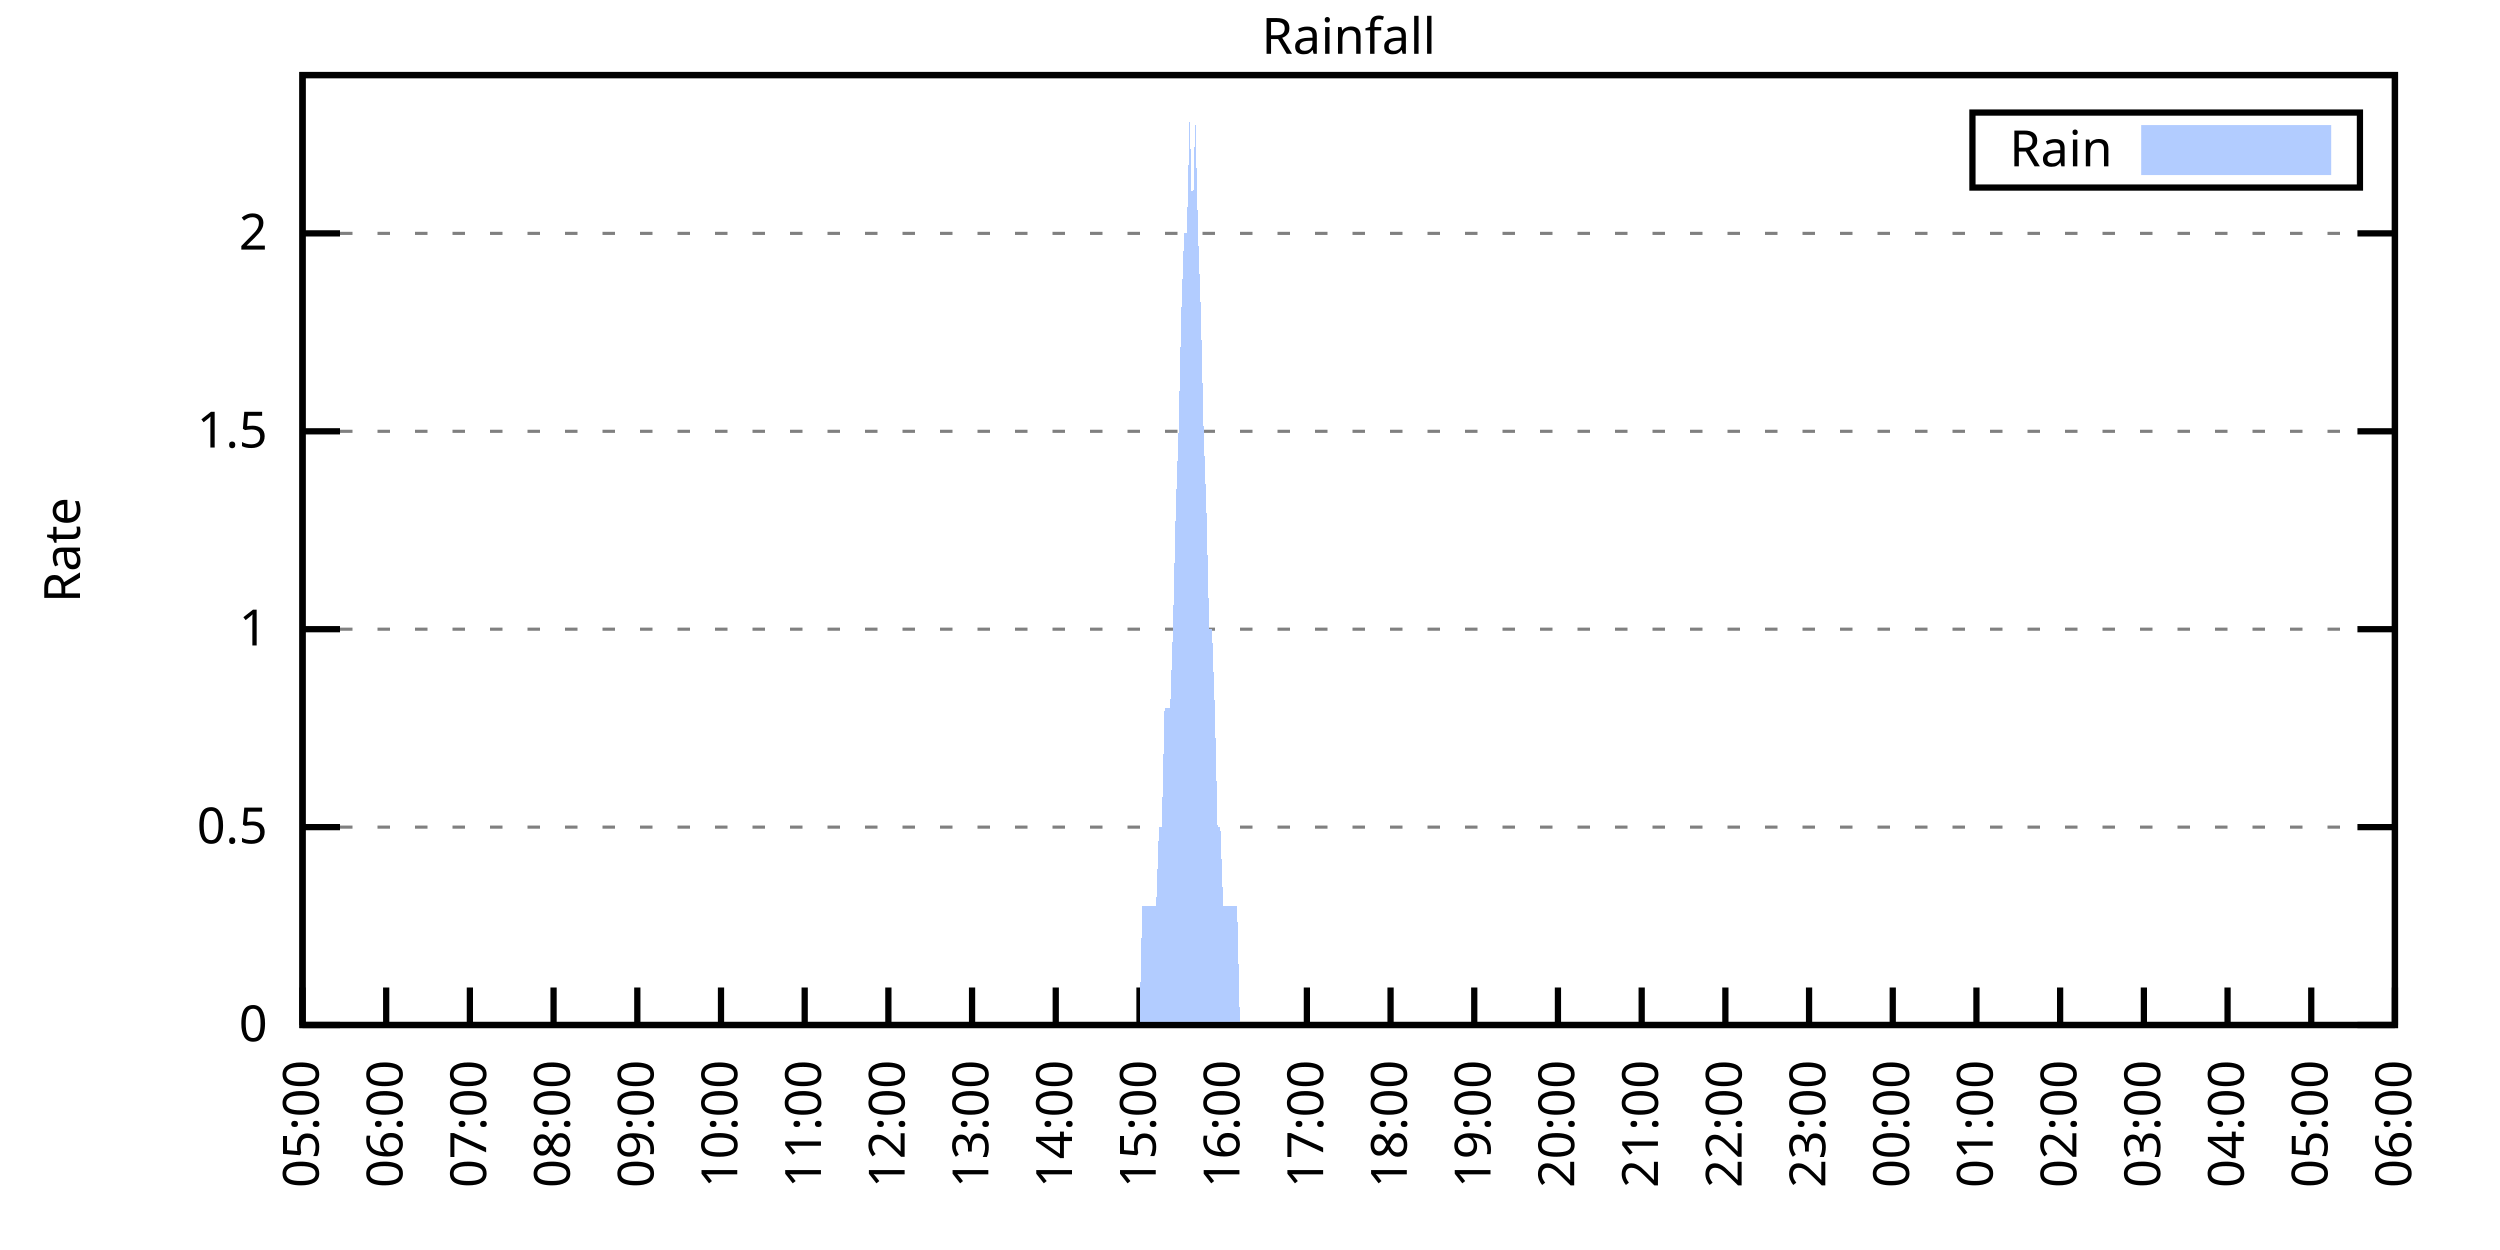
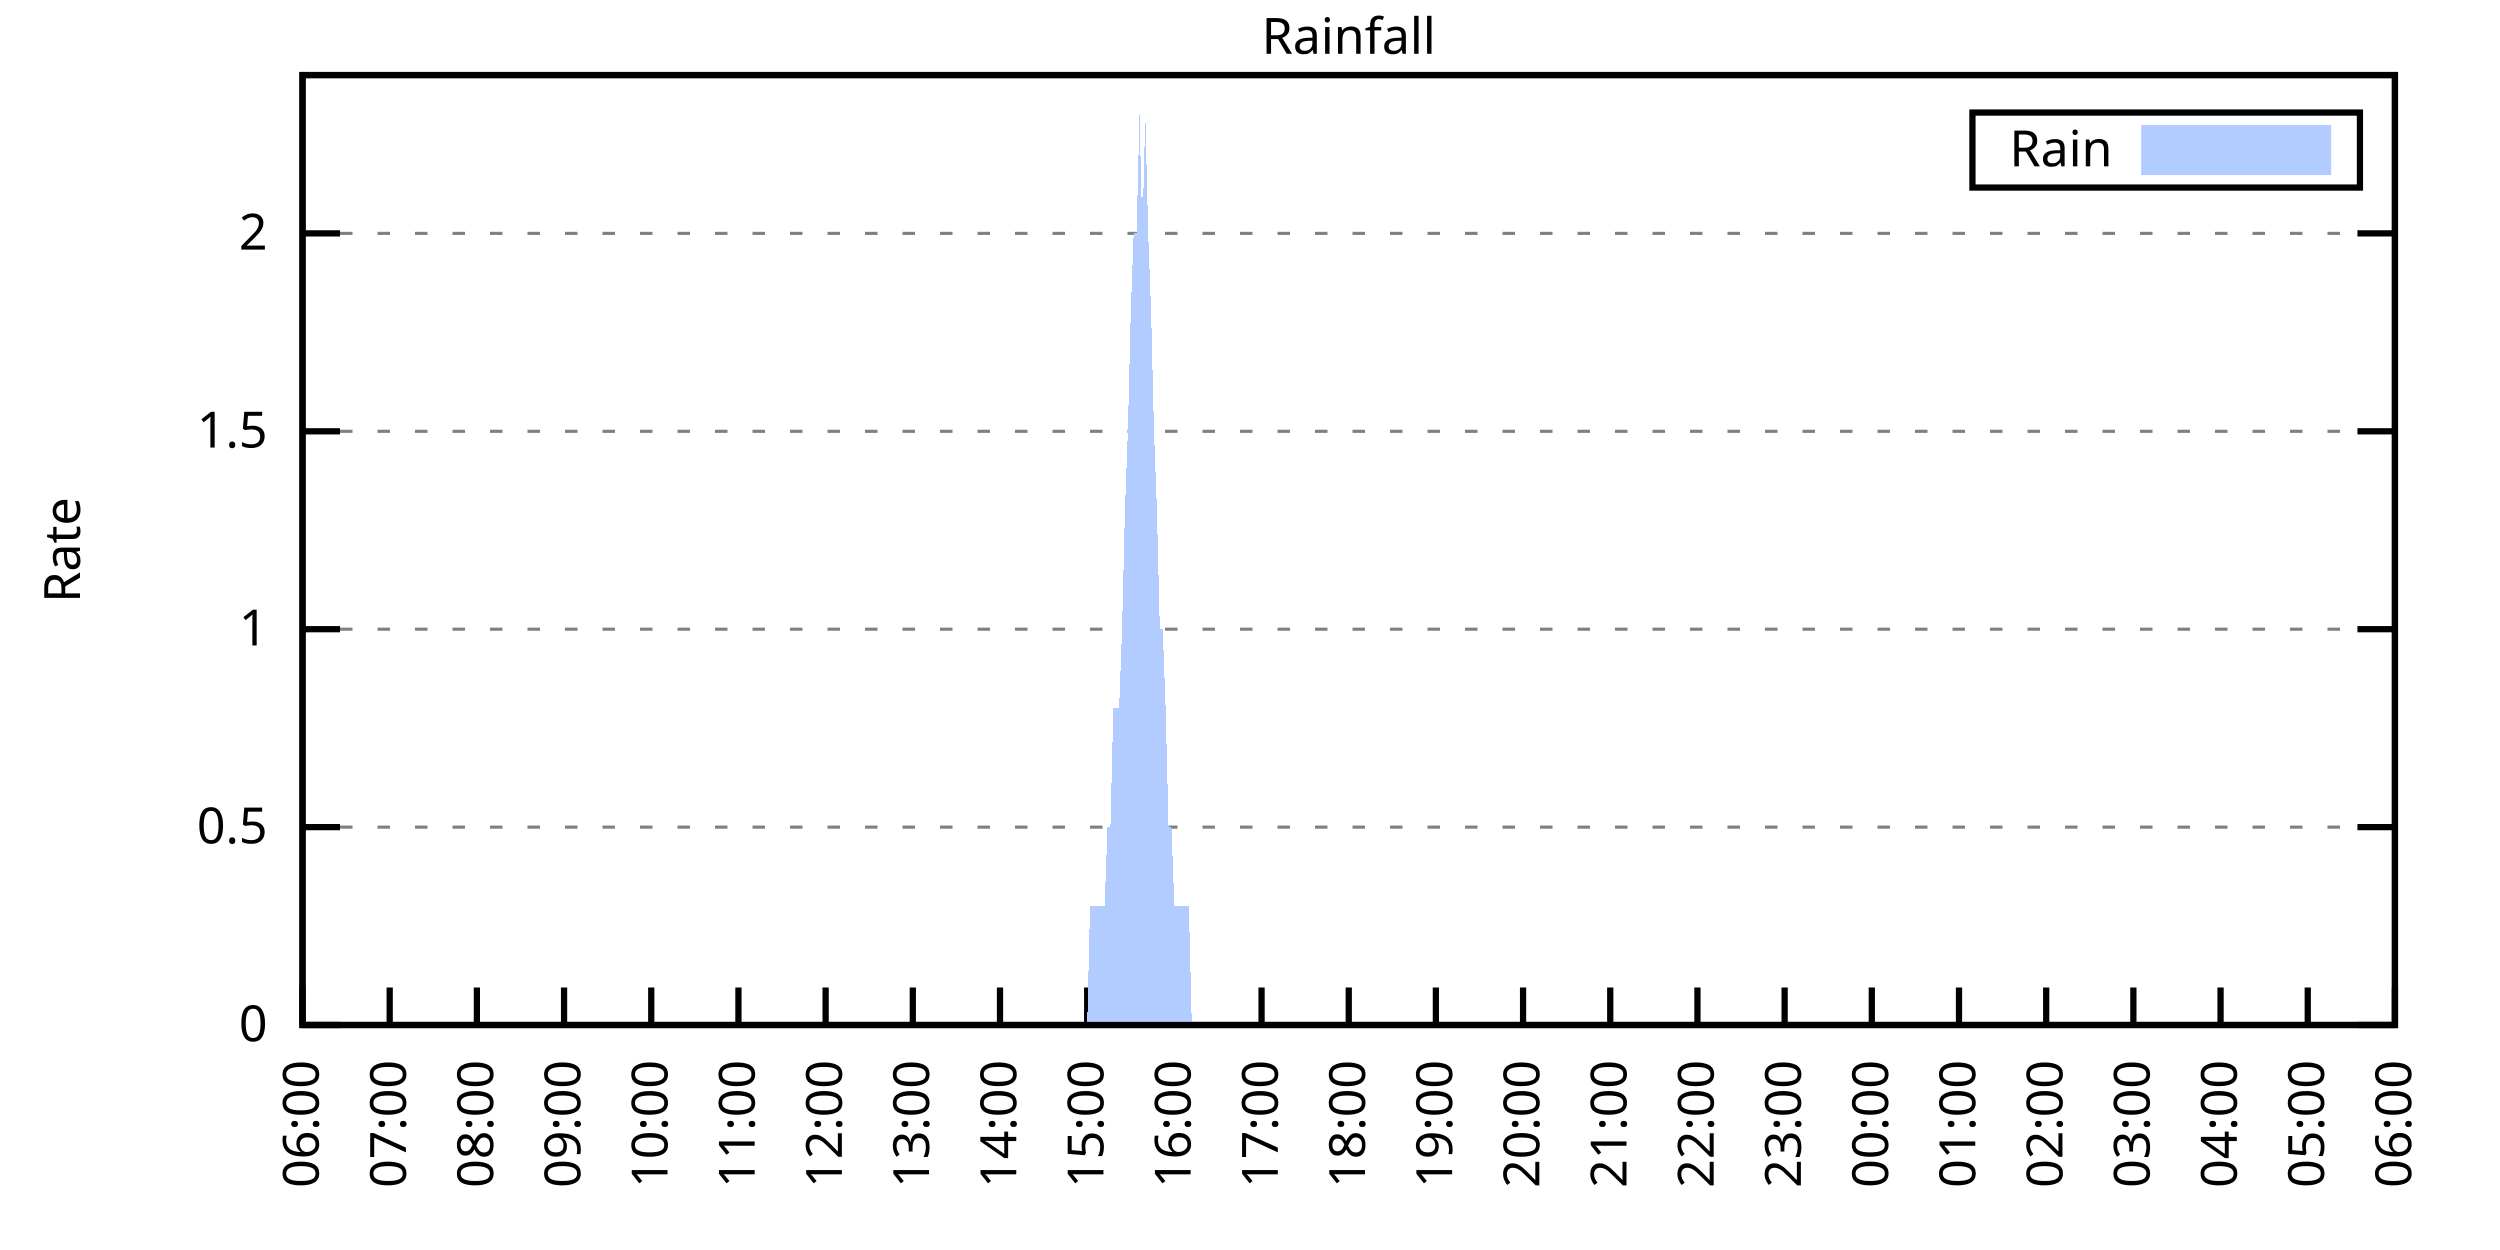
<svg xmlns="http://www.w3.org/2000/svg" xmlns:xlink="http://www.w3.org/1999/xlink" width="400" height="200" viewBox="0 0 400 200">
  <g id="gnuplot_canvas">
    <rect x="0" y="0" width="400" height="200" fill="none" />
    <defs>
      <circle id="gpDot" r="0.5" stroke-width="0.5" stroke="currentColor" />
      <path id="gpPt0" stroke-width="0.333" stroke="currentColor" d="M-1,0 h2 M0,-1 v2" />
      <path id="gpPt1" stroke-width="0.333" stroke="currentColor" d="M-1,-1 L1,1 M1,-1 L-1,1" />
      <path id="gpPt2" stroke-width="0.333" stroke="currentColor" d="M-1,0 L1,0 M0,-1 L0,1 M-1,-1 L1,1 M-1,1 L1,-1" />
      <rect id="gpPt3" stroke-width="0.333" stroke="currentColor" x="-1" y="-1" width="2" height="2" />
      <rect id="gpPt4" stroke-width="0.333" stroke="currentColor" fill="currentColor" x="-1" y="-1" width="2" height="2" />
      <circle id="gpPt5" stroke-width="0.333" stroke="currentColor" cx="0" cy="0" r="1" />
      <use xlink:href="#gpPt5" id="gpPt6" fill="currentColor" stroke="none" />
      <path id="gpPt7" stroke-width="0.333" stroke="currentColor" d="M0,-1.33 L-1.33,0.67 L1.33,0.67 z" />
      <use xlink:href="#gpPt7" id="gpPt8" fill="currentColor" stroke="none" />
      <use xlink:href="#gpPt7" id="gpPt9" stroke="currentColor" transform="rotate(180)" />
      <use xlink:href="#gpPt9" id="gpPt10" fill="currentColor" stroke="none" />
      <use xlink:href="#gpPt3" id="gpPt11" stroke="currentColor" transform="rotate(45)" />
      <use xlink:href="#gpPt11" id="gpPt12" fill="currentColor" stroke="none" />
      <path id="gpPt13" stroke-width="0.333" stroke="currentColor" d="M0,1.330 L1.265,0.411 L0.782,-1.067 L-0.782,-1.076 L-1.265,0.411 z" />
      <use xlink:href="#gpPt13" id="gpPt14" fill="currentColor" stroke="none" />
      <filter id="textbox" filterUnits="objectBoundingBox" x="0" y="0" height="1" width="1">
        <feFlood flood-color="white" flood-opacity="1" result="bgnd" />
        <feComposite in="SourceGraphic" in2="bgnd" operator="atop" />
      </filter>
      <filter id="greybox" filterUnits="objectBoundingBox" x="0" y="0" height="1" width="1">
        <feFlood flood-color="lightgrey" flood-opacity="1" result="grey" />
        <feComposite in="SourceGraphic" in2="grey" operator="atop" />
      </filter>
    </defs>
    <g fill="none" color="white" stroke="currentColor" stroke-width="1.00" stroke-linecap="butt" stroke-linejoin="miter">
</g>
    <g fill="none" color="black" stroke="currentColor" stroke-width="1.00" stroke-linecap="butt" stroke-linejoin="miter">
      <g stroke="none" shape-rendering="crispEdges">
        <polygon fill="rgb(255, 255, 255)" points="48.40,164.00 383.18,164.00 383.18,12.02 48.40,12.02 " />
      </g>
    </g>
    <g fill="none" color="black" stroke="currentColor" stroke-width="1.00" stroke-linecap="butt" stroke-linejoin="miter">
</g>
    <g fill="none" color="black" stroke="black" stroke-width="0.50" stroke-linecap="butt" stroke-linejoin="miter">
</g>
    <g fill="none" color="gray" stroke="currentColor" stroke-width="0.50" stroke-linecap="butt" stroke-linejoin="miter">
      <path stroke="gray" stroke-dasharray="2,4" class="gridline" d="M48.40,164.00 L383.19,164.00  " />
    </g>
    <g fill="none" color="gray" stroke="gray" stroke-width="1.00" stroke-linecap="butt" stroke-linejoin="miter">
</g>
    <g fill="none" color="black" stroke="currentColor" stroke-width="1.00" stroke-linecap="butt" stroke-linejoin="miter">
      <path stroke="black" d="M48.40,164.00 L54.40,164.00 M383.19,164.00 L377.19,164.00  " />
      <g transform="translate(42.80,166.60)" stroke="none" fill="black" font-family="Sans" font-size="8.00" text-anchor="end">
        <text>
          <tspan font-family="Sans"> 0</tspan>
        </text>
      </g>
    </g>
    <g fill="none" color="black" stroke="currentColor" stroke-width="1.00" stroke-linecap="butt" stroke-linejoin="miter">
</g>
    <g fill="none" color="black" stroke="black" stroke-width="0.50" stroke-linecap="butt" stroke-linejoin="miter">
</g>
    <g fill="none" color="gray" stroke="currentColor" stroke-width="0.50" stroke-linecap="butt" stroke-linejoin="miter">
      <path stroke="gray" stroke-dasharray="2,4" class="gridline" d="M48.40,132.34 L383.19,132.34  " />
    </g>
    <g fill="none" color="gray" stroke="gray" stroke-width="1.00" stroke-linecap="butt" stroke-linejoin="miter">
</g>
    <g fill="none" color="black" stroke="currentColor" stroke-width="1.00" stroke-linecap="butt" stroke-linejoin="miter">
      <path stroke="black" d="M48.40,132.34 L54.40,132.34 M383.19,132.34 L377.19,132.34  " />
      <g transform="translate(42.80,134.94)" stroke="none" fill="black" font-family="Sans" font-size="8.00" text-anchor="end">
        <text>
          <tspan font-family="Sans"> 0.5</tspan>
        </text>
      </g>
    </g>
    <g fill="none" color="black" stroke="currentColor" stroke-width="1.00" stroke-linecap="butt" stroke-linejoin="miter">
</g>
    <g fill="none" color="black" stroke="black" stroke-width="0.50" stroke-linecap="butt" stroke-linejoin="miter">
</g>
    <g fill="none" color="gray" stroke="currentColor" stroke-width="0.50" stroke-linecap="butt" stroke-linejoin="miter">
      <path stroke="gray" stroke-dasharray="2,4" class="gridline" d="M48.40,100.67 L383.19,100.67  " />
    </g>
    <g fill="none" color="gray" stroke="gray" stroke-width="1.00" stroke-linecap="butt" stroke-linejoin="miter">
</g>
    <g fill="none" color="black" stroke="currentColor" stroke-width="1.00" stroke-linecap="butt" stroke-linejoin="miter">
      <path stroke="black" d="M48.40,100.67 L54.40,100.67 M383.19,100.67 L377.19,100.67  " />
      <g transform="translate(42.80,103.27)" stroke="none" fill="black" font-family="Sans" font-size="8.00" text-anchor="end">
        <text>
          <tspan font-family="Sans"> 1</tspan>
        </text>
      </g>
    </g>
    <g fill="none" color="black" stroke="currentColor" stroke-width="1.00" stroke-linecap="butt" stroke-linejoin="miter">
</g>
    <g fill="none" color="black" stroke="black" stroke-width="0.50" stroke-linecap="butt" stroke-linejoin="miter">
</g>
    <g fill="none" color="gray" stroke="currentColor" stroke-width="0.50" stroke-linecap="butt" stroke-linejoin="miter">
      <path stroke="gray" stroke-dasharray="2,4" class="gridline" d="M48.40,69.01 L383.19,69.01  " />
    </g>
    <g fill="none" color="gray" stroke="gray" stroke-width="1.00" stroke-linecap="butt" stroke-linejoin="miter">
</g>
    <g fill="none" color="black" stroke="currentColor" stroke-width="1.00" stroke-linecap="butt" stroke-linejoin="miter">
      <path stroke="black" d="M48.40,69.01 L54.40,69.01 M383.19,69.01 L377.19,69.01  " />
      <g transform="translate(42.80,71.61)" stroke="none" fill="black" font-family="Sans" font-size="8.00" text-anchor="end">
        <text>
          <tspan font-family="Sans"> 1.5</tspan>
        </text>
      </g>
    </g>
    <g fill="none" color="black" stroke="currentColor" stroke-width="1.00" stroke-linecap="butt" stroke-linejoin="miter">
</g>
    <g fill="none" color="black" stroke="black" stroke-width="0.50" stroke-linecap="butt" stroke-linejoin="miter">
</g>
    <g fill="none" color="gray" stroke="currentColor" stroke-width="0.50" stroke-linecap="butt" stroke-linejoin="miter">
      <path stroke="gray" stroke-dasharray="2,4" class="gridline" d="M48.40,37.34 L383.19,37.34  " />
    </g>
    <g fill="none" color="gray" stroke="gray" stroke-width="1.00" stroke-linecap="butt" stroke-linejoin="miter">
</g>
    <g fill="none" color="black" stroke="currentColor" stroke-width="1.00" stroke-linecap="butt" stroke-linejoin="miter">
      <path stroke="black" d="M48.40,37.34 L54.40,37.34 M383.19,37.34 L377.19,37.34  " />
      <g transform="translate(42.80,39.94)" stroke="none" fill="black" font-family="Sans" font-size="8.00" text-anchor="end">
        <text>
          <tspan font-family="Sans"> 2</tspan>
        </text>
      </g>
    </g>
    <g fill="none" color="black" stroke="currentColor" stroke-width="1.00" stroke-linecap="butt" stroke-linejoin="miter">
      <path stroke="black" d="M48.40,164.00 L48.40,158.00  " />
      <g transform="translate(51.00,169.60) rotate(270.00)" stroke="none" fill="black" font-family="Sans" font-size="8.00" text-anchor="end">
        <text>
-           <tspan font-family="Sans">05:00</tspan>
-         </text>
-       </g>
-     </g>
-     <g fill="none" color="black" stroke="currentColor" stroke-width="1.00" stroke-linecap="butt" stroke-linejoin="miter">
-       <path stroke="black" d="M61.79,164.00 L61.79,158.00  " />
-       <g transform="translate(64.39,169.60) rotate(270.00)" stroke="none" fill="black" font-family="Sans" font-size="8.00" text-anchor="end">
-         <text>
          <tspan font-family="Sans">06:00</tspan>
        </text>
      </g>
    </g>
    <g fill="none" color="black" stroke="currentColor" stroke-width="1.00" stroke-linecap="butt" stroke-linejoin="miter">
-       <path stroke="black" d="M75.18,164.00 L75.18,158.00  " />
-       <g transform="translate(77.78,169.60) rotate(270.00)" stroke="none" fill="black" font-family="Sans" font-size="8.00" text-anchor="end">
+       <path stroke="black" d="M62.35,164.00 L62.35,158.00  " />
+       <g transform="translate(64.95,169.60) rotate(270.00)" stroke="none" fill="black" font-family="Sans" font-size="8.00" text-anchor="end">
        <text>
          <tspan font-family="Sans">07:00</tspan>
        </text>
      </g>
    </g>
    <g fill="none" color="black" stroke="currentColor" stroke-width="1.00" stroke-linecap="butt" stroke-linejoin="miter">
-       <path stroke="black" d="M88.57,164.00 L88.57,158.00  " />
-       <g transform="translate(91.17,169.60) rotate(270.00)" stroke="none" fill="black" font-family="Sans" font-size="8.00" text-anchor="end">
+       <path stroke="black" d="M76.30,164.00 L76.30,158.00  " />
+       <g transform="translate(78.90,169.60) rotate(270.00)" stroke="none" fill="black" font-family="Sans" font-size="8.00" text-anchor="end">
        <text>
          <tspan font-family="Sans">08:00</tspan>
        </text>
      </g>
    </g>
    <g fill="none" color="black" stroke="currentColor" stroke-width="1.00" stroke-linecap="butt" stroke-linejoin="miter">
-       <path stroke="black" d="M101.97,164.00 L101.97,158.00  " />
-       <g transform="translate(104.57,169.60) rotate(270.00)" stroke="none" fill="black" font-family="Sans" font-size="8.00" text-anchor="end">
+       <path stroke="black" d="M90.25,164.00 L90.25,158.00  " />
+       <g transform="translate(92.85,169.60) rotate(270.00)" stroke="none" fill="black" font-family="Sans" font-size="8.00" text-anchor="end">
        <text>
          <tspan font-family="Sans">09:00</tspan>
        </text>
      </g>
    </g>
    <g fill="none" color="black" stroke="currentColor" stroke-width="1.00" stroke-linecap="butt" stroke-linejoin="miter">
-       <path stroke="black" d="M115.36,164.00 L115.36,158.00  " />
-       <g transform="translate(117.96,169.60) rotate(270.00)" stroke="none" fill="black" font-family="Sans" font-size="8.00" text-anchor="end">
+       <path stroke="black" d="M104.20,164.00 L104.20,158.00  " />
+       <g transform="translate(106.80,169.60) rotate(270.00)" stroke="none" fill="black" font-family="Sans" font-size="8.00" text-anchor="end">
        <text>
          <tspan font-family="Sans">10:00</tspan>
        </text>
      </g>
    </g>
    <g fill="none" color="black" stroke="currentColor" stroke-width="1.00" stroke-linecap="butt" stroke-linejoin="miter">
-       <path stroke="black" d="M128.75,164.00 L128.75,158.00  " />
-       <g transform="translate(131.35,169.60) rotate(270.00)" stroke="none" fill="black" font-family="Sans" font-size="8.00" text-anchor="end">
+       <path stroke="black" d="M118.15,164.00 L118.15,158.00  " />
+       <g transform="translate(120.75,169.60) rotate(270.00)" stroke="none" fill="black" font-family="Sans" font-size="8.00" text-anchor="end">
        <text>
          <tspan font-family="Sans">11:00</tspan>
        </text>
      </g>
    </g>
    <g fill="none" color="black" stroke="currentColor" stroke-width="1.00" stroke-linecap="butt" stroke-linejoin="miter">
-       <path stroke="black" d="M142.14,164.00 L142.14,158.00  " />
-       <g transform="translate(144.74,169.60) rotate(270.00)" stroke="none" fill="black" font-family="Sans" font-size="8.00" text-anchor="end">
+       <path stroke="black" d="M132.10,164.00 L132.10,158.00  " />
+       <g transform="translate(134.70,169.60) rotate(270.00)" stroke="none" fill="black" font-family="Sans" font-size="8.00" text-anchor="end">
        <text>
          <tspan font-family="Sans">12:00</tspan>
        </text>
      </g>
    </g>
    <g fill="none" color="black" stroke="currentColor" stroke-width="1.00" stroke-linecap="butt" stroke-linejoin="miter">
-       <path stroke="black" d="M155.53,164.00 L155.53,158.00  " />
-       <g transform="translate(158.13,169.60) rotate(270.00)" stroke="none" fill="black" font-family="Sans" font-size="8.00" text-anchor="end">
+       <path stroke="black" d="M146.05,164.00 L146.05,158.00  " />
+       <g transform="translate(148.65,169.60) rotate(270.00)" stroke="none" fill="black" font-family="Sans" font-size="8.00" text-anchor="end">
        <text>
          <tspan font-family="Sans">13:00</tspan>
        </text>
      </g>
    </g>
    <g fill="none" color="black" stroke="currentColor" stroke-width="1.00" stroke-linecap="butt" stroke-linejoin="miter">
-       <path stroke="black" d="M168.92,164.00 L168.92,158.00  " />
-       <g transform="translate(171.52,169.60) rotate(270.00)" stroke="none" fill="black" font-family="Sans" font-size="8.00" text-anchor="end">
+       <path stroke="black" d="M160.00,164.00 L160.00,158.00  " />
+       <g transform="translate(162.60,169.60) rotate(270.00)" stroke="none" fill="black" font-family="Sans" font-size="8.00" text-anchor="end">
        <text>
          <tspan font-family="Sans">14:00</tspan>
        </text>
      </g>
    </g>
    <g fill="none" color="black" stroke="currentColor" stroke-width="1.00" stroke-linecap="butt" stroke-linejoin="miter">
-       <path stroke="black" d="M182.32,164.00 L182.32,158.00  " />
-       <g transform="translate(184.92,169.60) rotate(270.00)" stroke="none" fill="black" font-family="Sans" font-size="8.00" text-anchor="end">
+       <path stroke="black" d="M173.95,164.00 L173.95,158.00  " />
+       <g transform="translate(176.55,169.60) rotate(270.00)" stroke="none" fill="black" font-family="Sans" font-size="8.00" text-anchor="end">
        <text>
          <tspan font-family="Sans">15:00</tspan>
        </text>
      </g>
    </g>
    <g fill="none" color="black" stroke="currentColor" stroke-width="1.00" stroke-linecap="butt" stroke-linejoin="miter">
-       <path stroke="black" d="M195.71,164.00 L195.71,158.00  " />
-       <g transform="translate(198.31,169.60) rotate(270.00)" stroke="none" fill="black" font-family="Sans" font-size="8.00" text-anchor="end">
+       <path stroke="black" d="M187.90,164.00 L187.90,158.00  " />
+       <g transform="translate(190.50,169.60) rotate(270.00)" stroke="none" fill="black" font-family="Sans" font-size="8.00" text-anchor="end">
        <text>
          <tspan font-family="Sans">16:00</tspan>
        </text>
      </g>
    </g>
    <g fill="none" color="black" stroke="currentColor" stroke-width="1.00" stroke-linecap="butt" stroke-linejoin="miter">
-       <path stroke="black" d="M209.10,164.00 L209.10,158.00  " />
-       <g transform="translate(211.70,169.60) rotate(270.00)" stroke="none" fill="black" font-family="Sans" font-size="8.00" text-anchor="end">
+       <path stroke="black" d="M201.85,164.00 L201.85,158.00  " />
+       <g transform="translate(204.45,169.60) rotate(270.00)" stroke="none" fill="black" font-family="Sans" font-size="8.00" text-anchor="end">
        <text>
          <tspan font-family="Sans">17:00</tspan>
        </text>
      </g>
    </g>
    <g fill="none" color="black" stroke="currentColor" stroke-width="1.00" stroke-linecap="butt" stroke-linejoin="miter">
-       <path stroke="black" d="M222.49,164.00 L222.49,158.00  " />
-       <g transform="translate(225.09,169.60) rotate(270.00)" stroke="none" fill="black" font-family="Sans" font-size="8.00" text-anchor="end">
+       <path stroke="black" d="M215.80,164.00 L215.80,158.00  " />
+       <g transform="translate(218.40,169.60) rotate(270.00)" stroke="none" fill="black" font-family="Sans" font-size="8.00" text-anchor="end">
        <text>
          <tspan font-family="Sans">18:00</tspan>
        </text>
      </g>
    </g>
    <g fill="none" color="black" stroke="currentColor" stroke-width="1.00" stroke-linecap="butt" stroke-linejoin="miter">
-       <path stroke="black" d="M235.88,164.00 L235.88,158.00  " />
-       <g transform="translate(238.48,169.60) rotate(270.00)" stroke="none" fill="black" font-family="Sans" font-size="8.00" text-anchor="end">
+       <path stroke="black" d="M229.74,164.00 L229.74,158.00  " />
+       <g transform="translate(232.34,169.60) rotate(270.00)" stroke="none" fill="black" font-family="Sans" font-size="8.00" text-anchor="end">
        <text>
          <tspan font-family="Sans">19:00</tspan>
        </text>
      </g>
    </g>
    <g fill="none" color="black" stroke="currentColor" stroke-width="1.00" stroke-linecap="butt" stroke-linejoin="miter">
-       <path stroke="black" d="M249.27,164.00 L249.27,158.00  " />
-       <g transform="translate(251.87,169.60) rotate(270.00)" stroke="none" fill="black" font-family="Sans" font-size="8.00" text-anchor="end">
+       <path stroke="black" d="M243.69,164.00 L243.69,158.00  " />
+       <g transform="translate(246.29,169.60) rotate(270.00)" stroke="none" fill="black" font-family="Sans" font-size="8.00" text-anchor="end">
        <text>
          <tspan font-family="Sans">20:00</tspan>
        </text>
      </g>
    </g>
    <g fill="none" color="black" stroke="currentColor" stroke-width="1.00" stroke-linecap="butt" stroke-linejoin="miter">
-       <path stroke="black" d="M262.67,164.00 L262.67,158.00  " />
-       <g transform="translate(265.27,169.60) rotate(270.00)" stroke="none" fill="black" font-family="Sans" font-size="8.00" text-anchor="end">
+       <path stroke="black" d="M257.64,164.00 L257.64,158.00  " />
+       <g transform="translate(260.24,169.60) rotate(270.00)" stroke="none" fill="black" font-family="Sans" font-size="8.00" text-anchor="end">
        <text>
          <tspan font-family="Sans">21:00</tspan>
        </text>
      </g>
    </g>
    <g fill="none" color="black" stroke="currentColor" stroke-width="1.00" stroke-linecap="butt" stroke-linejoin="miter">
-       <path stroke="black" d="M276.06,164.00 L276.06,158.00  " />
-       <g transform="translate(278.66,169.60) rotate(270.00)" stroke="none" fill="black" font-family="Sans" font-size="8.00" text-anchor="end">
+       <path stroke="black" d="M271.59,164.00 L271.59,158.00  " />
+       <g transform="translate(274.19,169.60) rotate(270.00)" stroke="none" fill="black" font-family="Sans" font-size="8.00" text-anchor="end">
        <text>
          <tspan font-family="Sans">22:00</tspan>
        </text>
      </g>
    </g>
    <g fill="none" color="black" stroke="currentColor" stroke-width="1.00" stroke-linecap="butt" stroke-linejoin="miter">
-       <path stroke="black" d="M289.45,164.00 L289.45,158.00  " />
-       <g transform="translate(292.05,169.60) rotate(270.00)" stroke="none" fill="black" font-family="Sans" font-size="8.00" text-anchor="end">
+       <path stroke="black" d="M285.54,164.00 L285.54,158.00  " />
+       <g transform="translate(288.14,169.60) rotate(270.00)" stroke="none" fill="black" font-family="Sans" font-size="8.00" text-anchor="end">
        <text>
          <tspan font-family="Sans">23:00</tspan>
        </text>
      </g>
    </g>
    <g fill="none" color="black" stroke="currentColor" stroke-width="1.00" stroke-linecap="butt" stroke-linejoin="miter">
-       <path stroke="black" d="M302.84,164.00 L302.84,158.00  " />
-       <g transform="translate(305.44,169.60) rotate(270.00)" stroke="none" fill="black" font-family="Sans" font-size="8.00" text-anchor="end">
+       <path stroke="black" d="M299.49,164.00 L299.49,158.00  " />
+       <g transform="translate(302.09,169.60) rotate(270.00)" stroke="none" fill="black" font-family="Sans" font-size="8.00" text-anchor="end">
        <text>
          <tspan font-family="Sans">00:00</tspan>
        </text>
      </g>
    </g>
    <g fill="none" color="black" stroke="currentColor" stroke-width="1.00" stroke-linecap="butt" stroke-linejoin="miter">
-       <path stroke="black" d="M316.23,164.00 L316.23,158.00  " />
-       <g transform="translate(318.83,169.60) rotate(270.00)" stroke="none" fill="black" font-family="Sans" font-size="8.00" text-anchor="end">
+       <path stroke="black" d="M313.44,164.00 L313.44,158.00  " />
+       <g transform="translate(316.04,169.60) rotate(270.00)" stroke="none" fill="black" font-family="Sans" font-size="8.00" text-anchor="end">
        <text>
          <tspan font-family="Sans">01:00</tspan>
        </text>
      </g>
    </g>
    <g fill="none" color="black" stroke="currentColor" stroke-width="1.00" stroke-linecap="butt" stroke-linejoin="miter">
-       <path stroke="black" d="M329.62,164.00 L329.62,158.00  " />
-       <g transform="translate(332.22,169.60) rotate(270.00)" stroke="none" fill="black" font-family="Sans" font-size="8.00" text-anchor="end">
+       <path stroke="black" d="M327.39,164.00 L327.39,158.00  " />
+       <g transform="translate(329.99,169.60) rotate(270.00)" stroke="none" fill="black" font-family="Sans" font-size="8.00" text-anchor="end">
        <text>
          <tspan font-family="Sans">02:00</tspan>
        </text>
      </g>
    </g>
    <g fill="none" color="black" stroke="currentColor" stroke-width="1.00" stroke-linecap="butt" stroke-linejoin="miter">
-       <path stroke="black" d="M343.02,164.00 L343.02,158.00  " />
-       <g transform="translate(345.62,169.60) rotate(270.00)" stroke="none" fill="black" font-family="Sans" font-size="8.00" text-anchor="end">
+       <path stroke="black" d="M341.34,164.00 L341.34,158.00  " />
+       <g transform="translate(343.94,169.60) rotate(270.00)" stroke="none" fill="black" font-family="Sans" font-size="8.00" text-anchor="end">
        <text>
          <tspan font-family="Sans">03:00</tspan>
        </text>
      </g>
    </g>
    <g fill="none" color="black" stroke="currentColor" stroke-width="1.00" stroke-linecap="butt" stroke-linejoin="miter">
-       <path stroke="black" d="M356.41,164.00 L356.41,158.00  " />
-       <g transform="translate(359.01,169.60) rotate(270.00)" stroke="none" fill="black" font-family="Sans" font-size="8.00" text-anchor="end">
+       <path stroke="black" d="M355.29,164.00 L355.29,158.00  " />
+       <g transform="translate(357.89,169.60) rotate(270.00)" stroke="none" fill="black" font-family="Sans" font-size="8.00" text-anchor="end">
        <text>
          <tspan font-family="Sans">04:00</tspan>
        </text>
      </g>
    </g>
    <g fill="none" color="black" stroke="currentColor" stroke-width="1.00" stroke-linecap="butt" stroke-linejoin="miter">
-       <path stroke="black" d="M369.80,164.00 L369.80,158.00  " />
-       <g transform="translate(372.40,169.60) rotate(270.00)" stroke="none" fill="black" font-family="Sans" font-size="8.00" text-anchor="end">
+       <path stroke="black" d="M369.24,164.00 L369.24,158.00  " />
+       <g transform="translate(371.84,169.60) rotate(270.00)" stroke="none" fill="black" font-family="Sans" font-size="8.00" text-anchor="end">
        <text>
          <tspan font-family="Sans">05:00</tspan>
        </text>
      </g>
    </g>
    <g fill="none" color="black" stroke="currentColor" stroke-width="1.00" stroke-linecap="butt" stroke-linejoin="miter">
      <path stroke="black" d="M383.19,164.00 L383.19,158.00  " />
      <g transform="translate(385.79,169.60) rotate(270.00)" stroke="none" fill="black" font-family="Sans" font-size="8.00" text-anchor="end">
        <text>
          <tspan font-family="Sans">06:00</tspan>
        </text>
      </g>
    </g>
    <g fill="none" color="black" stroke="currentColor" stroke-width="1.00" stroke-linecap="butt" stroke-linejoin="miter">
</g>
    <g fill="none" color="black" stroke="currentColor" stroke-width="1.00" stroke-linecap="butt" stroke-linejoin="miter">
      <path stroke="black" d="M48.40,12.01 L48.40,164.00 L383.19,164.00 L383.19,12.01 L48.40,12.01 Z  " />
    </g>
    <g fill="none" color="black" stroke="currentColor" stroke-width="1.00" stroke-linecap="butt" stroke-linejoin="miter">
</g>
    <g fill="none" color="black" stroke="currentColor" stroke-width="1.00" stroke-linecap="butt" stroke-linejoin="miter">
      <path stroke="black" d="M315.59,30.01 L315.59,18.01 L377.59,18.01 L377.59,30.01 L315.59,30.01 Z  " />
    </g>
    <g id="Rainfall_plot_1">
      <g fill="none" color="white" stroke="black" stroke-width="2.00" stroke-linecap="butt" stroke-linejoin="miter">
</g>
      <g fill="none" color="black" stroke="currentColor" stroke-width="2.00" stroke-linecap="butt" stroke-linejoin="miter">
        <g transform="translate(337.99,26.61)" stroke="none" fill="black" font-family="Sans" font-size="8.00" text-anchor="end">
          <text>
            <tspan font-family="Sans">Rain</tspan>
          </text>
        </g>
      </g>
      <g fill="none" color="black" stroke="currentColor" stroke-width="2.00" stroke-linecap="butt" stroke-linejoin="miter">
        <g stroke="none" shape-rendering="crispEdges">
          <polygon fill="rgb(178, 204, 255)" points="343.59,27.01 371.99,27.01 371.99,21.01 343.59,21.01 " />
        </g>
        <path stroke="rgb(178, 204, 255)" d="M343.59,27.01 L371.99,27.01 L371.99,21.01 L343.59,21.01 L343.59,27.01 Z  " />
      </g>
      <g fill="none" color="black" stroke="currentColor" stroke-width="2.00" stroke-linecap="butt" stroke-linejoin="miter">
        <g stroke="none" shape-rendering="crispEdges">
-           <polygon fill="rgb(178, 204, 255)" points="58.67,164.00 59.11,164.00 59.56,164.00 60.01,164.00 60.45,164.00 60.90,164.00 61.35,164.00 61.79,164.00 62.24,164.00 62.68,164.00 63.13,164.00 63.58,164.00 64.02,164.00 64.47,164.00 64.92,164.00 65.36,164.00 65.81,164.00 66.26,164.00 66.70,164.00 67.15,164.00 67.59,164.00 68.04,164.00 68.49,164.00 68.93,164.00 69.38,164.00 69.83,164.00 70.27,164.00 70.72,164.00 71.17,164.00 71.61,164.00 72.06,164.00 72.50,164.00 72.95,164.00 73.40,164.00 73.84,164.00 74.29,164.00 74.74,164.00 75.18,164.00 75.63,164.00 76.08,164.00 76.52,164.00 76.97,164.00 77.42,164.00 77.86,164.00 78.31,164.00 78.75,164.00 79.20,164.00 79.65,164.00 80.09,164.00 80.54,164.00 80.99,164.00 81.43,164.00 81.88,164.00 82.33,164.00 82.77,164.00 83.22,164.00 83.66,164.00 84.11,164.00 84.56,164.00 85.00,164.00 85.45,164.00 85.90,164.00 86.34,164.00 86.79,164.00 87.24,164.00 87.68,164.00 88.13,164.00 88.57,164.00 89.02,164.00 89.47,164.00 89.91,164.00 90.36,164.00 90.81,164.00 91.25,164.00 91.70,164.00 92.15,164.00 92.59,164.00 93.04,164.00 93.49,164.00 93.93,164.00 94.38,164.00 94.82,164.00 95.27,164.00 95.72,164.00 96.16,164.00 96.61,164.00 97.06,164.00 97.50,164.00 97.95,164.00 98.40,164.00 98.84,164.00 99.29,164.00 99.73,164.00 100.18,164.00 100.63,164.00 101.07,164.00 101.52,164.00 101.97,164.00 102.41,164.00 102.86,164.00 103.31,164.00 103.75,164.00 104.20,164.00 104.64,164.00 105.09,164.00 105.54,164.00 105.98,164.00 106.43,164.00 106.88,164.00 107.32,164.00 107.77,164.00 108.22,164.00 108.66,164.00 109.11,164.00 109.55,164.00 110.00,164.00 110.45,164.00 110.89,164.00 111.34,164.00 111.79,164.00 112.23,164.00 112.68,164.00 113.13,164.00 113.57,164.00 114.02,164.00 114.47,164.00 114.91,164.00 115.36,164.00 115.80,164.00 116.25,164.00 116.70,164.00 117.14,164.00 117.59,164.00 118.04,164.00 118.48,164.00 118.93,164.00 119.38,164.00 119.82,164.00 120.27,164.00 120.71,164.00 121.16,164.00 121.61,164.00 122.05,164.00 122.50,164.00 122.95,164.00 123.39,164.00 123.84,164.00 124.29,164.00 124.73,164.00 125.18,164.00 125.62,164.00 126.07,164.00 126.52,164.00 126.96,164.00 127.41,164.00 127.86,164.00 128.30,164.00 128.75,164.00 129.20,164.00 129.64,164.00 130.09,164.00 130.54,164.00 130.98,164.00 131.43,164.00 131.87,164.00 132.32,164.00 132.77,164.00 133.21,164.00 133.66,164.00 134.11,164.00 134.55,164.00 135.00,164.00 135.45,164.00 135.89,164.00 136.34,164.00 136.78,164.00 137.23,164.00 137.68,164.00 138.12,164.00 138.57,164.00 139.02,164.00 139.46,164.00 139.91,164.00 140.36,164.00 140.80,164.00 141.25,164.00 141.69,164.00 142.14,164.00 142.59,164.00 143.03,164.00 143.48,164.00 143.93,164.00 144.37,164.00 144.82,164.00 145.27,164.00 145.71,164.00 146.16,164.00 146.61,164.00 147.05,164.00 147.50,164.00 147.94,164.00 148.39,164.00 148.84,164.00 149.28,164.00 149.73,164.00 150.18,164.00 150.62,164.00 151.07,164.00 151.52,164.00 151.96,164.00 152.41,164.00 152.85,164.00 153.30,164.00 153.75,164.00 154.19,164.00 154.64,164.00 155.09,164.00 155.53,164.00 155.98,164.00 156.43,164.00 156.87,164.00 157.32,164.00 157.76,164.00 158.21,164.00 158.66,164.00 159.10,164.00 159.55,164.00 160.00,164.00 160.44,164.00 160.89,164.00 161.34,164.00 161.78,164.00 162.23,164.00 162.67,164.00 163.12,164.00 163.57,164.00 164.01,164.00 164.46,164.00 164.91,164.00 165.35,164.00 165.80,164.00 166.25,164.00 166.69,164.00 167.14,164.00 167.59,164.00 168.03,164.00 168.48,164.00 168.92,164.00 169.37,164.00 169.82,164.00 170.26,164.00 170.71,164.00 171.16,164.00 171.60,164.00 172.05,164.00 172.50,164.00 172.94,164.00 173.39,164.00 173.83,164.00 174.28,164.00 174.73,164.00 175.17,164.00 175.62,164.00 176.07,164.00 176.51,164.00 176.96,164.00 177.41,164.00 177.85,164.00 178.30,164.00 178.74,164.00 179.19,164.00 179.64,164.00 180.08,164.00 180.53,164.00 180.98,164.00 181.42,164.00 181.87,164.00 182.32,164.00 182.76,145.00 183.21,145.00 183.66,145.00 184.10,145.00 184.55,145.00 184.99,145.00 185.44,132.34 185.89,132.34 186.33,113.34 186.78,113.34 187.23,113.34 187.67,100.67 188.12,81.67 188.57,69.01 189.01,50.01 189.46,37.34 189.90,37.34 190.35,18.34 190.80,37.34 191.24,18.34 191.69,37.34 192.14,50.01 192.58,69.01 193.03,81.67 193.48,100.67 193.92,100.67 194.37,113.34 194.81,132.34 195.26,132.34 195.71,145.00 196.15,145.00 196.60,145.00 197.05,145.00 197.49,145.00 197.94,145.00 198.39,164.00 198.83,164.00 199.28,164.00 199.73,164.00 200.17,164.00 200.62,164.00 201.06,164.00 201.51,164.00 201.96,164.00 202.40,164.00 202.85,164.00 203.30,164.00 203.74,164.00 204.19,164.00 204.64,164.00 205.08,164.00 205.53,164.00 205.97,164.00 206.42,164.00 206.87,164.00 207.31,164.00 207.76,164.00 208.21,164.00 208.65,164.00 209.10,164.00 209.55,164.00 209.99,164.00 210.44,164.00 210.88,164.00 211.33,164.00 211.78,164.00 212.22,164.00 212.67,164.00 213.12,164.00 213.56,164.00 214.01,164.00 214.46,164.00 214.90,164.00 215.35,164.00 215.80,164.00 216.24,164.00 216.69,164.00 217.13,164.00 217.58,164.00 218.03,164.00 218.47,164.00 218.92,164.00 219.37,164.00 219.81,164.00 220.26,164.00 220.71,164.00 221.15,164.00 221.60,164.00 222.04,164.00 222.49,164.00 222.94,164.00 223.38,164.00 223.83,164.00 224.28,164.00 224.72,164.00 225.17,164.00 225.62,164.00 226.06,164.00 226.51,164.00 226.95,164.00 227.40,164.00 227.85,164.00 228.29,164.00 228.74,164.00 229.19,164.00 229.63,164.00 230.08,164.00 230.53,164.00 230.97,164.00 231.42,164.00 231.86,164.00 232.31,164.00 232.76,164.00 233.20,164.00 233.65,164.00 234.10,164.00 234.54,164.00 234.99,164.00 235.44,164.00 235.88,164.00 236.33,164.00 236.78,164.00 237.22,164.00 237.67,164.00 238.11,164.00 238.56,164.00 239.01,164.00 239.45,164.00 239.90,164.00 240.35,164.00 240.79,164.00 241.24,164.00 241.69,164.00 242.13,164.00 242.58,164.00 243.02,164.00 243.47,164.00 243.92,164.00 244.36,164.00 244.81,164.00 245.26,164.00 245.70,164.00 246.15,164.00 246.60,164.00 247.04,164.00 247.49,164.00 247.93,164.00 248.38,164.00 248.83,164.00 249.27,164.00 249.72,164.00 250.17,164.00 250.61,164.00 251.06,164.00 251.51,164.00 251.95,164.00 252.40,164.00 252.85,164.00 253.29,164.00 253.74,164.00 254.18,164.00 254.63,164.00 255.08,164.00 255.52,164.00 255.97,164.00 256.42,164.00 256.86,164.00 257.31,164.00 257.76,164.00 258.20,164.00 258.65,164.00 259.09,164.00 259.54,164.00 259.99,164.00 260.43,164.00 260.88,164.00 261.33,164.00 261.77,164.00 262.22,164.00 262.67,164.00 263.11,164.00 263.56,164.00 264.00,164.00 264.45,164.00 264.90,164.00 265.34,164.00 265.79,164.00 266.24,164.00 266.68,164.00 267.13,164.00 267.58,164.00 268.02,164.00 268.47,164.00 268.92,164.00 269.36,164.00 269.81,164.00 270.25,164.00 270.70,164.00 271.15,164.00 271.59,164.00 272.04,164.00 272.49,164.00 272.93,164.00 273.38,164.00 273.83,164.00 274.27,164.00 274.72,164.00 275.16,164.00 275.61,164.00 276.06,164.00 276.50,164.00 276.95,164.00 277.40,164.00 277.84,164.00 278.29,164.00 278.74,164.00 279.18,164.00 279.63,164.00 280.07,164.00 280.52,164.00 280.97,164.00 281.41,164.00 281.86,164.00 282.31,164.00 282.75,164.00 283.20,164.00 283.65,164.00 284.09,164.00 284.54,164.00 284.98,164.00 285.43,164.00 285.88,164.00 286.32,164.00 286.77,164.00 287.22,164.00 287.66,164.00 288.11,164.00 288.56,164.00 289.00,164.00 289.45,164.00 289.90,164.00 290.34,164.00 290.79,164.00 291.23,164.00 291.68,164.00 292.13,164.00 292.57,164.00 293.02,164.00 293.47,164.00 293.91,164.00 294.36,164.00 294.81,164.00 295.25,164.00 295.70,164.00 296.14,164.00 296.59,164.00 297.04,164.00 297.48,164.00 297.93,164.00 298.38,164.00 298.82,164.00 299.27,164.00 299.72,164.00 300.16,164.00 300.61,164.00 301.05,164.00 301.50,164.00 301.95,164.00 302.39,164.00 302.84,164.00 303.29,164.00 303.73,164.00 304.18,164.00 304.63,164.00 305.07,164.00 305.52,164.00 305.97,164.00 306.41,164.00 306.86,164.00 307.30,164.00 307.75,164.00 308.20,164.00 308.64,164.00 309.09,164.00 309.54,164.00 309.98,164.00 310.43,164.00 310.88,164.00 311.32,164.00 311.77,164.00 312.21,164.00 312.66,164.00 313.11,164.00 313.55,164.00 314.00,164.00 314.45,164.00 314.89,164.00 315.34,164.00 315.79,164.00 316.23,164.00 316.68,164.00 317.12,164.00 317.57,164.00 318.02,164.00 318.46,164.00 318.91,164.00 319.36,164.00 319.80,164.00 320.25,164.00 320.70,164.00 321.14,164.00 321.59,164.00 322.04,164.00 322.48,164.00 322.93,164.00 323.37,164.00 323.82,164.00 324.27,164.00 324.71,164.00 325.16,164.00 325.61,164.00 326.05,164.00 326.50,164.00 326.95,164.00 327.39,164.00 327.84,164.00 328.28,164.00 328.73,164.00 329.18,164.00 329.62,164.00 330.07,164.00 330.52,164.00 330.96,164.00 331.41,164.00 331.86,164.00 332.30,164.00 332.75,164.00 333.19,164.00 333.64,164.00 334.09,164.00 334.53,164.00 334.98,164.00 335.43,164.00 335.87,164.00 336.32,164.00 336.77,164.00 337.21,164.00 337.66,164.00 338.10,164.00 338.55,164.00 339.00,164.00 339.44,164.00 339.89,164.00 340.34,164.00 340.78,164.00 341.23,164.00 341.68,164.00 342.12,164.00 342.57,164.00 343.02,164.00 343.46,164.00 343.91,164.00 344.35,164.00 344.80,164.00 345.25,164.00 345.69,164.00 346.14,164.00 346.59,164.00 347.03,164.00 347.48,164.00 347.93,164.00 348.37,164.00 348.82,164.00 349.26,164.00 349.71,164.00 350.16,164.00 350.60,164.00 351.05,164.00 351.50,164.00 351.94,164.00 352.39,164.00 352.84,164.00 353.28,164.00 353.73,164.00 354.17,164.00 354.62,164.00 355.07,164.00 355.51,164.00 355.96,164.00 356.41,164.00 356.85,164.00 357.30,164.00 357.75,164.00 358.19,164.00 358.64,164.00 359.09,164.00 359.53,164.00 359.98,164.00 360.42,164.00 360.87,164.00 361.32,164.00 361.76,164.00 362.21,164.00 362.66,164.00 363.10,164.00 363.55,164.00 364.00,164.00 364.44,164.00 364.89,164.00 365.33,164.00 365.78,164.00 366.23,164.00 366.67,164.00 367.12,164.00 367.57,164.00 368.01,164.00 368.46,164.00 368.91,164.00 369.35,164.00 369.80,164.00 370.24,164.00 370.69,164.00 371.14,164.00 371.58,164.00 372.03,164.00 372.48,164.00 372.92,164.00 373.37,164.00 373.82,164.00 374.26,164.00 374.71,164.00 375.16,164.00 375.60,164.00 376.05,164.00 376.49,164.00 376.94,164.00 377.39,164.00 377.83,164.00 378.28,164.00 378.73,164.00 379.17,164.00 379.62,164.00 379.62,164.00 58.67,164.00 " />
+           <polygon fill="rgb(178, 204, 255)" points="48.86,164.00 49.33,164.00 49.79,164.00 50.26,164.00 50.72,164.00 51.19,164.00 51.65,164.00 52.12,164.00 52.58,164.00 53.05,164.00 53.51,164.00 53.98,164.00 54.44,164.00 54.91,164.00 55.37,164.00 55.84,164.00 56.30,164.00 56.77,164.00 57.23,164.00 57.70,164.00 58.16,164.00 58.63,164.00 59.09,164.00 59.56,164.00 60.02,164.00 60.49,164.00 60.95,164.00 61.42,164.00 61.88,164.00 62.35,164.00 62.81,164.00 63.28,164.00 63.74,164.00 64.21,164.00 64.67,164.00 65.14,164.00 65.60,164.00 66.07,164.00 66.53,164.00 67.00,164.00 67.46,164.00 67.93,164.00 68.39,164.00 68.86,164.00 69.32,164.00 69.79,164.00 70.25,164.00 70.72,164.00 71.18,164.00 71.65,164.00 72.11,164.00 72.58,164.00 73.04,164.00 73.51,164.00 73.97,164.00 74.44,164.00 74.90,164.00 75.37,164.00 75.83,164.00 76.30,164.00 76.76,164.00 77.23,164.00 77.69,164.00 78.16,164.00 78.62,164.00 79.09,164.00 79.55,164.00 80.02,164.00 80.48,164.00 80.95,164.00 81.41,164.00 81.88,164.00 82.34,164.00 82.81,164.00 83.27,164.00 83.74,164.00 84.20,164.00 84.67,164.00 85.13,164.00 85.60,164.00 86.06,164.00 86.53,164.00 86.99,164.00 87.46,164.00 87.92,164.00 88.39,164.00 88.85,164.00 89.32,164.00 89.78,164.00 90.25,164.00 90.71,164.00 91.18,164.00 91.64,164.00 92.11,164.00 92.57,164.00 93.04,164.00 93.50,164.00 93.97,164.00 94.43,164.00 94.90,164.00 95.36,164.00 95.83,164.00 96.29,164.00 96.76,164.00 97.22,164.00 97.69,164.00 98.15,164.00 98.62,164.00 99.08,164.00 99.55,164.00 100.01,164.00 100.48,164.00 100.94,164.00 101.41,164.00 101.87,164.00 102.34,164.00 102.80,164.00 103.27,164.00 103.73,164.00 104.20,164.00 104.66,164.00 105.13,164.00 105.59,164.00 106.06,164.00 106.52,164.00 106.99,164.00 107.45,164.00 107.92,164.00 108.38,164.00 108.85,164.00 109.31,164.00 109.78,164.00 110.24,164.00 110.71,164.00 111.17,164.00 111.64,164.00 112.10,164.00 112.57,164.00 113.03,164.00 113.50,164.00 113.96,164.00 114.43,164.00 114.89,164.00 115.36,164.00 115.82,164.00 116.29,164.00 116.75,164.00 117.22,164.00 117.68,164.00 118.15,164.00 118.61,164.00 119.08,164.00 119.54,164.00 120.01,164.00 120.47,164.00 120.94,164.00 121.40,164.00 121.87,164.00 122.33,164.00 122.80,164.00 123.26,164.00 123.73,164.00 124.19,164.00 124.66,164.00 125.12,164.00 125.59,164.00 126.05,164.00 126.52,164.00 126.98,164.00 127.45,164.00 127.91,164.00 128.38,164.00 128.84,164.00 129.31,164.00 129.77,164.00 130.24,164.00 130.70,164.00 131.17,164.00 131.63,164.00 132.10,164.00 132.56,164.00 133.03,164.00 133.49,164.00 133.96,164.00 134.42,164.00 134.89,164.00 135.35,164.00 135.82,164.00 136.28,164.00 136.75,164.00 137.21,164.00 137.68,164.00 138.14,164.00 138.61,164.00 139.07,164.00 139.54,164.00 140.00,164.00 140.47,164.00 140.93,164.00 141.40,164.00 141.86,164.00 142.33,164.00 142.79,164.00 143.26,164.00 143.72,164.00 144.19,164.00 144.65,164.00 145.12,164.00 145.58,164.00 146.05,164.00 146.51,164.00 146.98,164.00 147.44,164.00 147.91,164.00 148.37,164.00 148.84,164.00 149.30,164.00 149.77,164.00 150.23,164.00 150.70,164.00 151.16,164.00 151.63,164.00 152.09,164.00 152.56,164.00 153.02,164.00 153.49,164.00 153.95,164.00 154.42,164.00 154.88,164.00 155.35,164.00 155.81,164.00 156.28,164.00 156.74,164.00 157.21,164.00 157.67,164.00 158.14,164.00 158.60,164.00 159.07,164.00 159.53,164.00 160.00,164.00 160.46,164.00 160.93,164.00 161.39,164.00 161.86,164.00 162.32,164.00 162.79,164.00 163.25,164.00 163.72,164.00 164.18,164.00 164.65,164.00 165.11,164.00 165.58,164.00 166.04,164.00 166.51,164.00 166.97,164.00 167.44,164.00 167.90,164.00 168.37,164.00 168.83,164.00 169.30,164.00 169.76,164.00 170.23,164.00 170.69,164.00 171.16,164.00 171.62,164.00 172.09,164.00 172.55,164.00 173.02,164.00 173.48,164.00 173.95,164.00 174.41,145.00 174.88,145.00 175.34,145.00 175.81,145.00 176.27,145.00 176.74,145.00 177.20,132.34 177.67,132.34 178.13,113.34 178.60,113.34 179.06,113.34 179.53,100.67 179.99,81.67 180.46,69.01 180.92,50.01 181.39,37.34 181.85,37.34 182.32,18.34 182.78,37.34 183.25,18.34 183.71,37.34 184.18,50.01 184.64,69.01 185.11,81.67 185.57,100.67 186.04,100.67 186.50,113.34 186.97,132.34 187.43,132.34 187.90,145.00 188.36,145.00 188.83,145.00 189.29,145.00 189.76,145.00 190.22,145.00 190.69,164.00 191.15,164.00 191.62,164.00 192.08,164.00 192.55,164.00 193.01,164.00 193.48,164.00 193.94,164.00 194.41,164.00 194.87,164.00 195.34,164.00 195.80,164.00 196.27,164.00 196.73,164.00 197.20,164.00 197.66,164.00 198.13,164.00 198.59,164.00 199.06,164.00 199.52,164.00 199.99,164.00 200.45,164.00 200.92,164.00 201.38,164.00 201.85,164.00 202.31,164.00 202.78,164.00 203.24,164.00 203.71,164.00 204.17,164.00 204.64,164.00 205.10,164.00 205.57,164.00 206.03,164.00 206.50,164.00 206.96,164.00 207.43,164.00 207.89,164.00 208.36,164.00 208.82,164.00 209.29,164.00 209.75,164.00 210.22,164.00 210.68,164.00 211.15,164.00 211.61,164.00 212.08,164.00 212.54,164.00 213.01,164.00 213.47,164.00 213.94,164.00 214.40,164.00 214.87,164.00 215.33,164.00 215.80,164.00 216.26,164.00 216.72,164.00 217.19,164.00 217.65,164.00 218.12,164.00 218.58,164.00 219.05,164.00 219.51,164.00 219.98,164.00 220.44,164.00 220.91,164.00 221.37,164.00 221.84,164.00 222.30,164.00 222.77,164.00 223.23,164.00 223.70,164.00 224.16,164.00 224.63,164.00 225.09,164.00 225.56,164.00 226.02,164.00 226.49,164.00 226.95,164.00 227.42,164.00 227.88,164.00 228.35,164.00 228.81,164.00 229.28,164.00 229.74,164.00 230.21,164.00 230.67,164.00 231.14,164.00 231.60,164.00 232.07,164.00 232.53,164.00 233.00,164.00 233.46,164.00 233.93,164.00 234.39,164.00 234.86,164.00 235.32,164.00 235.79,164.00 236.25,164.00 236.72,164.00 237.18,164.00 237.65,164.00 238.11,164.00 238.58,164.00 239.04,164.00 239.51,164.00 239.97,164.00 240.44,164.00 240.90,164.00 241.37,164.00 241.83,164.00 242.30,164.00 242.76,164.00 243.23,164.00 243.69,164.00 244.16,164.00 244.62,164.00 245.09,164.00 245.55,164.00 246.02,164.00 246.48,164.00 246.95,164.00 247.41,164.00 247.88,164.00 248.34,164.00 248.81,164.00 249.27,164.00 249.74,164.00 250.20,164.00 250.67,164.00 251.13,164.00 251.60,164.00 252.06,164.00 252.53,164.00 252.99,164.00 253.46,164.00 253.92,164.00 254.39,164.00 254.85,164.00 255.32,164.00 255.78,164.00 256.25,164.00 256.71,164.00 257.18,164.00 257.64,164.00 258.11,164.00 258.57,164.00 259.04,164.00 259.50,164.00 259.97,164.00 260.43,164.00 260.90,164.00 261.36,164.00 261.83,164.00 262.29,164.00 262.76,164.00 263.22,164.00 263.69,164.00 264.15,164.00 264.62,164.00 265.08,164.00 265.55,164.00 266.01,164.00 266.48,164.00 266.94,164.00 267.41,164.00 267.87,164.00 268.34,164.00 268.80,164.00 269.27,164.00 269.73,164.00 270.20,164.00 270.66,164.00 271.13,164.00 271.59,164.00 272.06,164.00 272.52,164.00 272.99,164.00 273.45,164.00 273.92,164.00 274.38,164.00 274.85,164.00 275.31,164.00 275.78,164.00 276.24,164.00 276.71,164.00 277.17,164.00 277.64,164.00 278.10,164.00 278.57,164.00 279.03,164.00 279.50,164.00 279.96,164.00 280.43,164.00 280.89,164.00 281.36,164.00 281.82,164.00 282.29,164.00 282.75,164.00 283.22,164.00 283.68,164.00 284.15,164.00 284.61,164.00 285.08,164.00 285.54,164.00 286.01,164.00 286.47,164.00 286.94,164.00 287.40,164.00 287.87,164.00 288.33,164.00 288.80,164.00 289.26,164.00 289.73,164.00 290.19,164.00 290.66,164.00 291.12,164.00 291.59,164.00 292.05,164.00 292.52,164.00 292.98,164.00 293.45,164.00 293.91,164.00 294.38,164.00 294.84,164.00 295.31,164.00 295.77,164.00 296.24,164.00 296.70,164.00 297.17,164.00 297.63,164.00 298.10,164.00 298.56,164.00 299.03,164.00 299.49,164.00 299.96,164.00 300.42,164.00 300.89,164.00 301.35,164.00 301.82,164.00 302.28,164.00 302.75,164.00 303.21,164.00 303.68,164.00 304.14,164.00 304.61,164.00 305.07,164.00 305.54,164.00 306.00,164.00 306.47,164.00 306.93,164.00 307.40,164.00 307.86,164.00 308.33,164.00 308.79,164.00 309.26,164.00 309.72,164.00 310.19,164.00 310.65,164.00 311.12,164.00 311.58,164.00 312.05,164.00 312.51,164.00 312.98,164.00 313.44,164.00 313.91,164.00 314.37,164.00 314.84,164.00 315.30,164.00 315.77,164.00 316.23,164.00 316.70,164.00 317.16,164.00 317.63,164.00 318.09,164.00 318.56,164.00 319.02,164.00 319.49,164.00 319.95,164.00 320.42,164.00 320.88,164.00 321.35,164.00 321.81,164.00 322.28,164.00 322.74,164.00 323.21,164.00 323.67,164.00 324.14,164.00 324.60,164.00 325.07,164.00 325.53,164.00 326.00,164.00 326.46,164.00 326.93,164.00 327.39,164.00 327.86,164.00 328.32,164.00 328.79,164.00 329.25,164.00 329.72,164.00 330.18,164.00 330.65,164.00 331.11,164.00 331.58,164.00 332.04,164.00 332.51,164.00 332.97,164.00 333.44,164.00 333.90,164.00 334.37,164.00 334.83,164.00 335.30,164.00 335.76,164.00 336.23,164.00 336.69,164.00 337.16,164.00 337.62,164.00 338.09,164.00 338.55,164.00 339.02,164.00 339.48,164.00 339.95,164.00 340.41,164.00 340.88,164.00 341.34,164.00 341.81,164.00 342.27,164.00 342.74,164.00 343.20,164.00 343.67,164.00 344.13,164.00 344.60,164.00 345.06,164.00 345.53,164.00 345.99,164.00 346.46,164.00 346.92,164.00 347.39,164.00 347.85,164.00 348.32,164.00 348.78,164.00 349.25,164.00 349.71,164.00 350.18,164.00 350.64,164.00 351.11,164.00 351.57,164.00 352.04,164.00 352.50,164.00 352.97,164.00 353.43,164.00 353.90,164.00 354.36,164.00 354.83,164.00 355.29,164.00 355.76,164.00 356.22,164.00 356.69,164.00 357.15,164.00 357.62,164.00 358.08,164.00 358.55,164.00 359.01,164.00 359.48,164.00 359.94,164.00 360.41,164.00 360.87,164.00 361.34,164.00 361.80,164.00 362.27,164.00 362.73,164.00 363.20,164.00 363.66,164.00 364.13,164.00 364.59,164.00 365.06,164.00 365.52,164.00 365.99,164.00 366.45,164.00 366.92,164.00 367.38,164.00 367.85,164.00 368.31,164.00 368.78,164.00 369.24,164.00 369.71,164.00 370.17,164.00 370.64,164.00 371.10,164.00 371.57,164.00 372.03,164.00 372.50,164.00 372.96,164.00 373.43,164.00 373.89,164.00 374.36,164.00 374.82,164.00 375.29,164.00 375.75,164.00 376.22,164.00 376.68,164.00 377.15,164.00 377.61,164.00 378.08,164.00 378.54,164.00 379.01,164.00 379.47,164.00 379.94,164.00 380.40,164.00 380.87,164.00 381.33,164.00 381.80,164.00 382.26,164.00 382.73,164.00 383.19,164.00 383.19,164.00 48.86,164.00 " />
        </g>
      </g>
    </g>
    <g fill="none" color="black" stroke="currentColor" stroke-width="2.00" stroke-linecap="butt" stroke-linejoin="miter">
</g>
    <g fill="none" color="black" stroke="black" stroke-width="1.00" stroke-linecap="butt" stroke-linejoin="miter">
</g>
    <g fill="none" color="black" stroke="currentColor" stroke-width="1.00" stroke-linecap="butt" stroke-linejoin="miter">
      <path stroke="black" d="M48.40,12.01 L48.40,164.00 L383.19,164.00 L383.19,12.01 L48.40,12.01 Z  " />
      <g transform="translate(12.80,88.01) rotate(270.00)" stroke="none" fill="black" font-family="Sans" font-size="8.00" text-anchor="middle">
        <text>
          <tspan font-family="Sans">Rate</tspan>
        </text>
      </g>
    </g>
    <g fill="none" color="black" stroke="currentColor" stroke-width="1.00" stroke-linecap="butt" stroke-linejoin="miter">
</g>
    <g fill="none" color="black" stroke="currentColor" stroke-width="1.00" stroke-linecap="butt" stroke-linejoin="miter">
      <g transform="translate(215.79,8.61)" stroke="none" fill="black" font-family="Sans" font-size="8.00" text-anchor="middle">
        <text>
          <tspan font-family="Sans">Rainfall</tspan>
        </text>
      </g>
    </g>
    <g fill="none" color="black" stroke="currentColor" stroke-width="1.00" stroke-linecap="butt" stroke-linejoin="miter">
</g>
  </g>
</svg>
